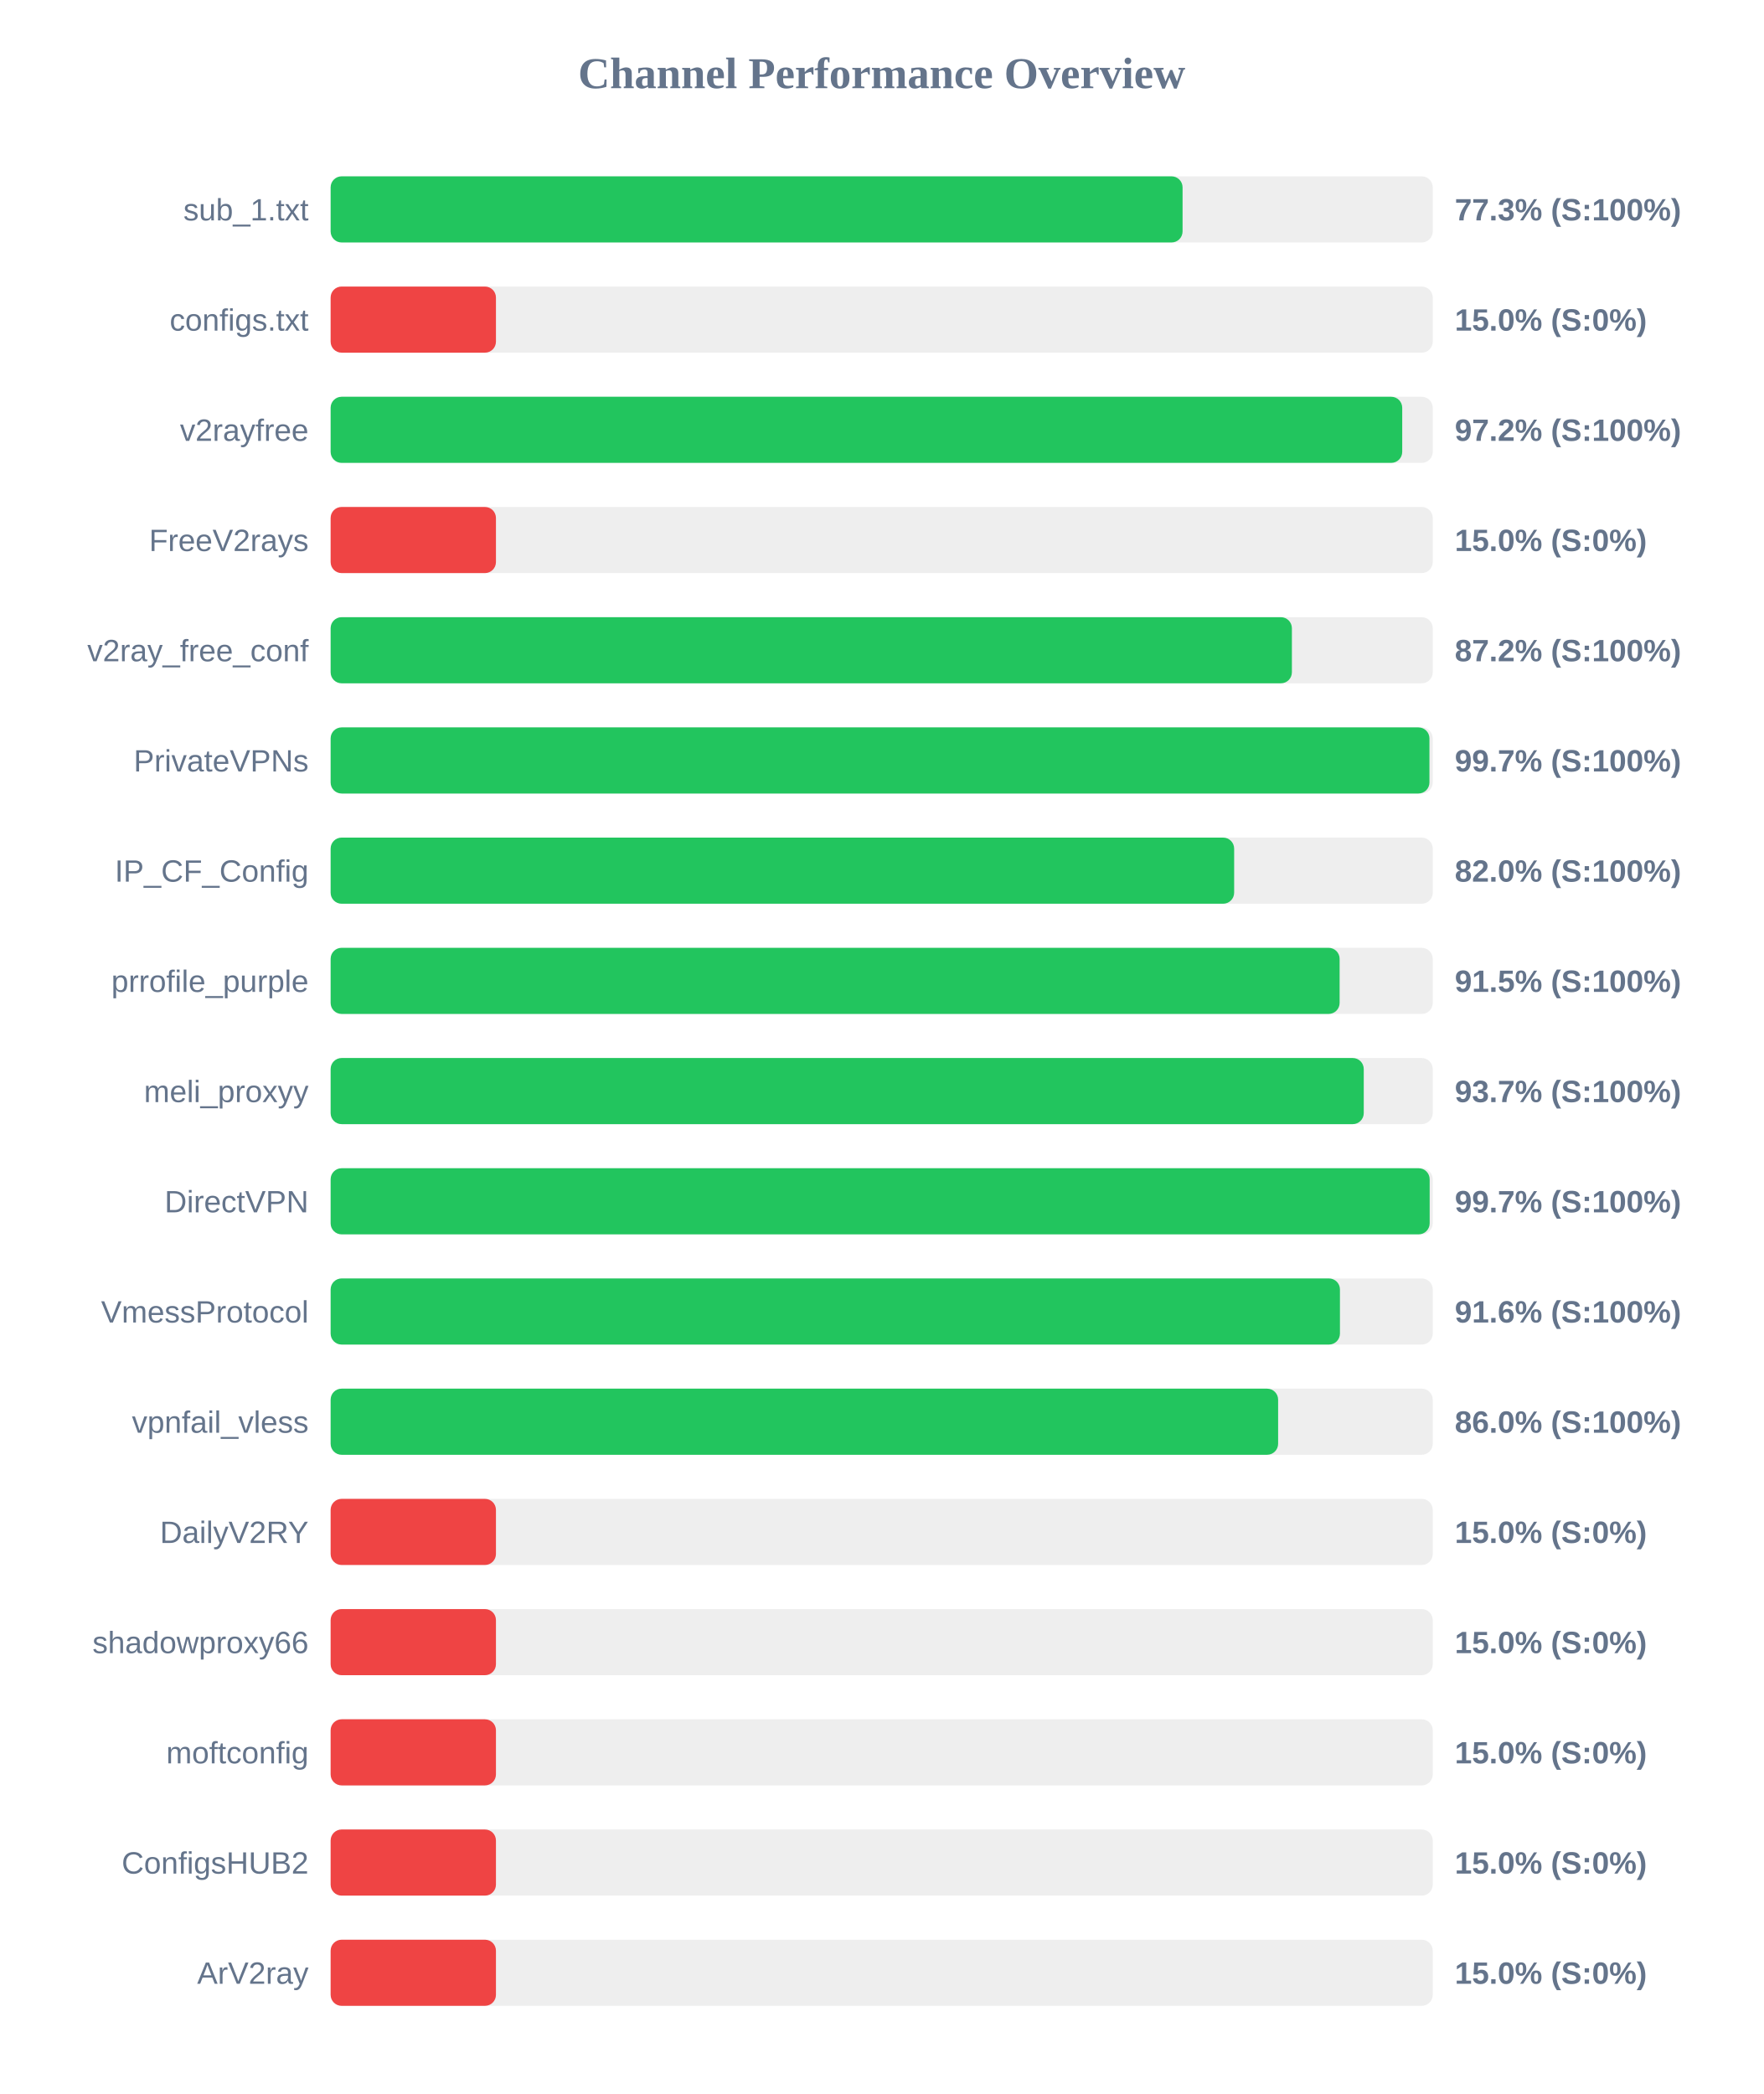
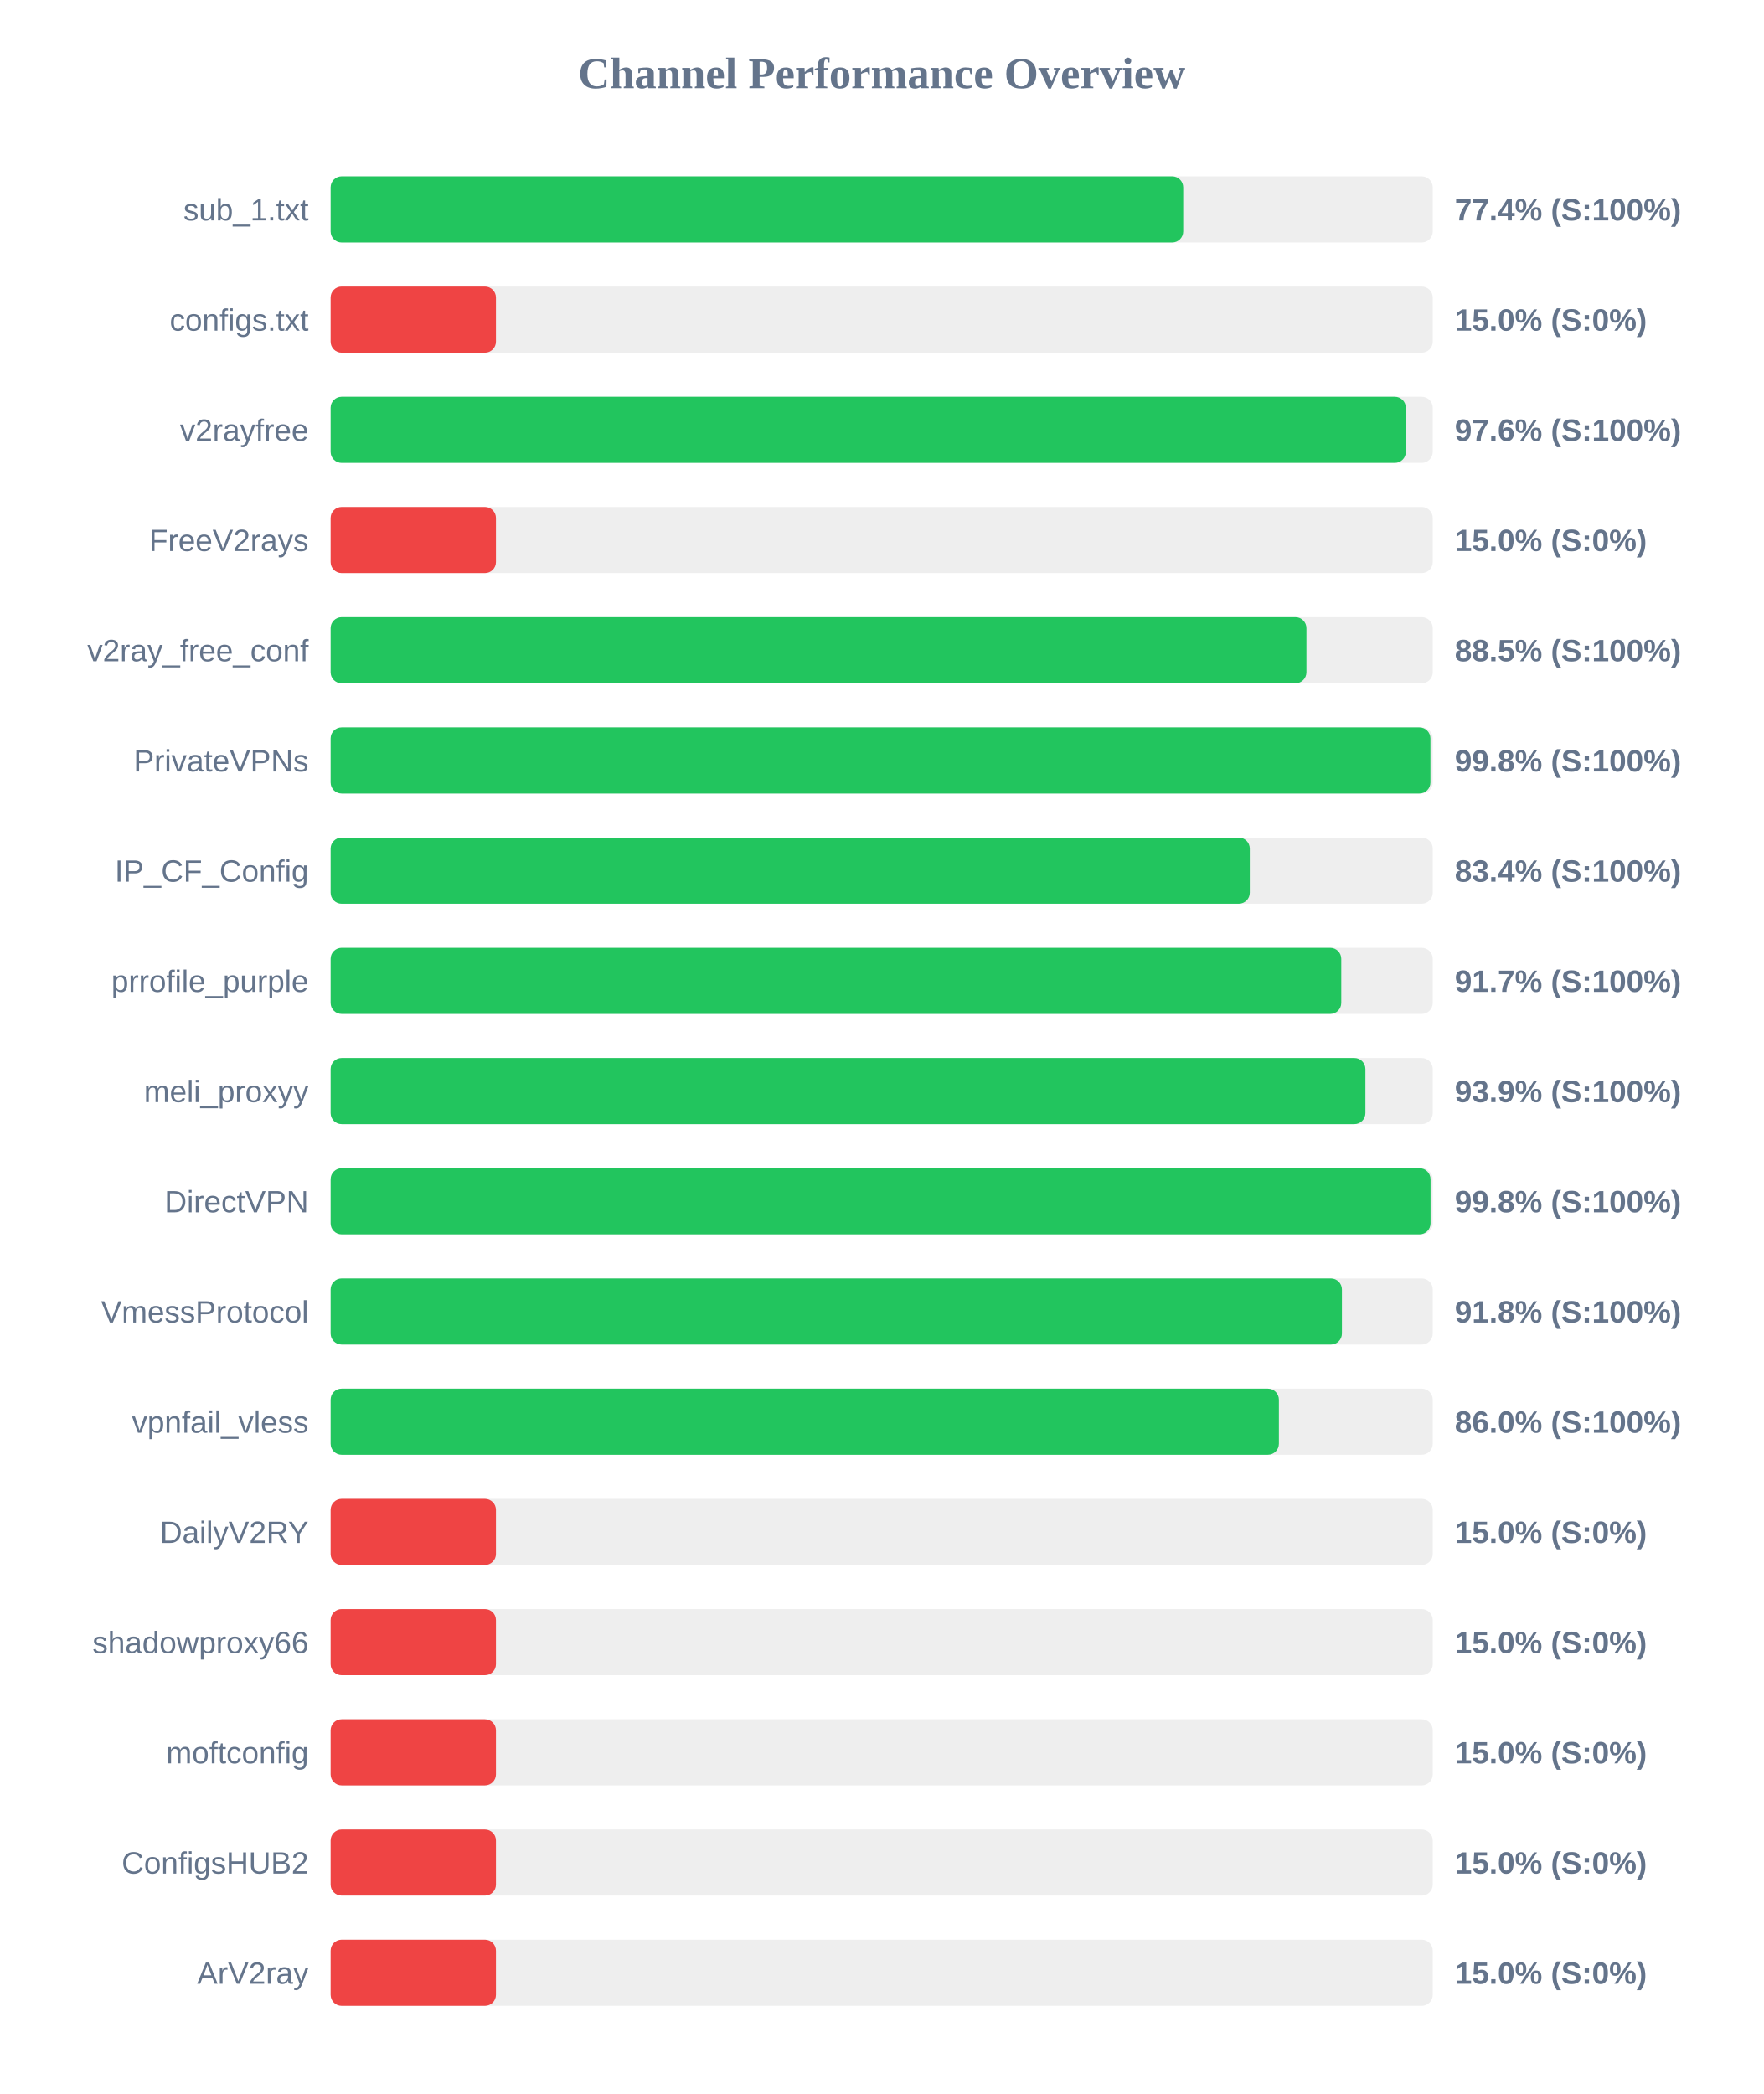
<svg xmlns="http://www.w3.org/2000/svg" width="800" height="950" version="1.1">
  <style>
        .row { font: 14px Arial; fill: #64748b; }
        .score { font: bold 14px Arial; fill: #64748b; }
    </style>
  <text x="400" y="40" text-anchor="middle" font-size="20px" font-weight="bold" fill="#64748b">Channel Performance Overview</text>
  <rect x="150" y="80" width="500" height="30" fill="#eee" rx="5" />
-   <rect x="150" y="80" width="386.5" height="30" fill="#22c55e" rx="5" />
+   <rect x="150" y="80" width="386.8" height="30" fill="#22c55e" rx="5" />
  <text x="140" y="100" text-anchor="end" class="row">sub_1.txt</text>
-   <text x="660" y="100" text-anchor="start" class="score">77.3% (S:100%)</text>
+   <text x="660" y="100" text-anchor="start" class="score">77.4% (S:100%)</text>
  <rect x="150" y="130" width="500" height="30" fill="#eee" rx="5" />
  <rect x="150" y="130" width="75.0" height="30" fill="#ef4444" rx="5" />
  <text x="140" y="150" text-anchor="end" class="row">configs.txt</text>
  <text x="660" y="150" text-anchor="start" class="score">15.0% (S:0%)</text>
  <rect x="150" y="180" width="500" height="30" fill="#eee" rx="5" />
-   <rect x="150" y="180" width="486.15" height="30" fill="#22c55e" rx="5" />
+   <rect x="150" y="180" width="487.8" height="30" fill="#22c55e" rx="5" />
  <text x="140" y="200" text-anchor="end" class="row">v2rayfree</text>
-   <text x="660" y="200" text-anchor="start" class="score">97.2% (S:100%)</text>
+   <text x="660" y="200" text-anchor="start" class="score">97.6% (S:100%)</text>
  <rect x="150" y="230" width="500" height="30" fill="#eee" rx="5" />
  <rect x="150" y="230" width="75.0" height="30" fill="#ef4444" rx="5" />
  <text x="140" y="250" text-anchor="end" class="row">FreeV2rays</text>
  <text x="660" y="250" text-anchor="start" class="score">15.0% (S:0%)</text>
  <rect x="150" y="280" width="500" height="30" fill="#eee" rx="5" />
-   <rect x="150" y="280" width="436.1" height="30" fill="#22c55e" rx="5" />
+   <rect x="150" y="280" width="442.7" height="30" fill="#22c55e" rx="5" />
  <text x="140" y="300" text-anchor="end" class="row">v2ray_free_conf</text>
-   <text x="660" y="300" text-anchor="start" class="score">87.2% (S:100%)</text>
+   <text x="660" y="300" text-anchor="start" class="score">88.5% (S:100%)</text>
  <rect x="150" y="330" width="500" height="30" fill="#eee" rx="5" />
-   <rect x="150" y="330" width="498.5" height="30" fill="#22c55e" rx="5" />
+   <rect x="150" y="330" width="498.95" height="30" fill="#22c55e" rx="5" />
  <text x="140" y="350" text-anchor="end" class="row">PrivateVPNs</text>
-   <text x="660" y="350" text-anchor="start" class="score">99.7% (S:100%)</text>
+   <text x="660" y="350" text-anchor="start" class="score">99.8% (S:100%)</text>
  <rect x="150" y="380" width="500" height="30" fill="#eee" rx="5" />
-   <rect x="150" y="380" width="409.9" height="30" fill="#22c55e" rx="5" />
+   <rect x="150" y="380" width="417.0" height="30" fill="#22c55e" rx="5" />
  <text x="140" y="400" text-anchor="end" class="row">IP_CF_Config</text>
-   <text x="660" y="400" text-anchor="start" class="score">82.0% (S:100%)</text>
+   <text x="660" y="400" text-anchor="start" class="score">83.4% (S:100%)</text>
  <rect x="150" y="430" width="500" height="30" fill="#eee" rx="5" />
-   <rect x="150" y="430" width="457.75" height="30" fill="#22c55e" rx="5" />
+   <rect x="150" y="430" width="458.5" height="30" fill="#22c55e" rx="5" />
  <text x="140" y="450" text-anchor="end" class="row">prrofile_purple</text>
-   <text x="660" y="450" text-anchor="start" class="score">91.5% (S:100%)</text>
+   <text x="660" y="450" text-anchor="start" class="score">91.7% (S:100%)</text>
  <rect x="150" y="480" width="500" height="30" fill="#eee" rx="5" />
-   <rect x="150" y="480" width="468.7" height="30" fill="#22c55e" rx="5" />
+   <rect x="150" y="480" width="469.45" height="30" fill="#22c55e" rx="5" />
  <text x="140" y="500" text-anchor="end" class="row">meli_proxyy</text>
-   <text x="660" y="500" text-anchor="start" class="score">93.7% (S:100%)</text>
+   <text x="660" y="500" text-anchor="start" class="score">93.9% (S:100%)</text>
  <rect x="150" y="530" width="500" height="30" fill="#eee" rx="5" />
-   <rect x="150" y="530" width="498.6" height="30" fill="#22c55e" rx="5" />
+   <rect x="150" y="530" width="499.0" height="30" fill="#22c55e" rx="5" />
  <text x="140" y="550" text-anchor="end" class="row">DirectVPN</text>
-   <text x="660" y="550" text-anchor="start" class="score">99.7% (S:100%)</text>
+   <text x="660" y="550" text-anchor="start" class="score">99.8% (S:100%)</text>
  <rect x="150" y="580" width="500" height="30" fill="#eee" rx="5" />
-   <rect x="150" y="580" width="457.9" height="30" fill="#22c55e" rx="5" />
+   <rect x="150" y="580" width="458.8" height="30" fill="#22c55e" rx="5" />
  <text x="140" y="600" text-anchor="end" class="row">VmessProtocol</text>
-   <text x="660" y="600" text-anchor="start" class="score">91.6% (S:100%)</text>
+   <text x="660" y="600" text-anchor="start" class="score">91.8% (S:100%)</text>
  <rect x="150" y="630" width="500" height="30" fill="#eee" rx="5" />
-   <rect x="150" y="630" width="429.85" height="30" fill="#22c55e" rx="5" />
+   <rect x="150" y="630" width="430.2" height="30" fill="#22c55e" rx="5" />
  <text x="140" y="650" text-anchor="end" class="row">vpnfail_vless</text>
  <text x="660" y="650" text-anchor="start" class="score">86.0% (S:100%)</text>
  <rect x="150" y="680" width="500" height="30" fill="#eee" rx="5" />
  <rect x="150" y="680" width="75.0" height="30" fill="#ef4444" rx="5" />
  <text x="140" y="700" text-anchor="end" class="row">DailyV2RY</text>
  <text x="660" y="700" text-anchor="start" class="score">15.0% (S:0%)</text>
  <rect x="150" y="730" width="500" height="30" fill="#eee" rx="5" />
  <rect x="150" y="730" width="75.0" height="30" fill="#ef4444" rx="5" />
  <text x="140" y="750" text-anchor="end" class="row">shadowproxy66</text>
  <text x="660" y="750" text-anchor="start" class="score">15.0% (S:0%)</text>
  <rect x="150" y="780" width="500" height="30" fill="#eee" rx="5" />
  <rect x="150" y="780" width="75.0" height="30" fill="#ef4444" rx="5" />
  <text x="140" y="800" text-anchor="end" class="row">moftconfig</text>
  <text x="660" y="800" text-anchor="start" class="score">15.0% (S:0%)</text>
  <rect x="150" y="830" width="500" height="30" fill="#eee" rx="5" />
  <rect x="150" y="830" width="75.0" height="30" fill="#ef4444" rx="5" />
  <text x="140" y="850" text-anchor="end" class="row">ConfigsHUB2</text>
  <text x="660" y="850" text-anchor="start" class="score">15.0% (S:0%)</text>
  <rect x="150" y="880" width="500" height="30" fill="#eee" rx="5" />
  <rect x="150" y="880" width="75.0" height="30" fill="#ef4444" rx="5" />
  <text x="140" y="900" text-anchor="end" class="row">ArV2ray</text>
  <text x="660" y="900" text-anchor="start" class="score">15.0% (S:0%)</text>
</svg>
